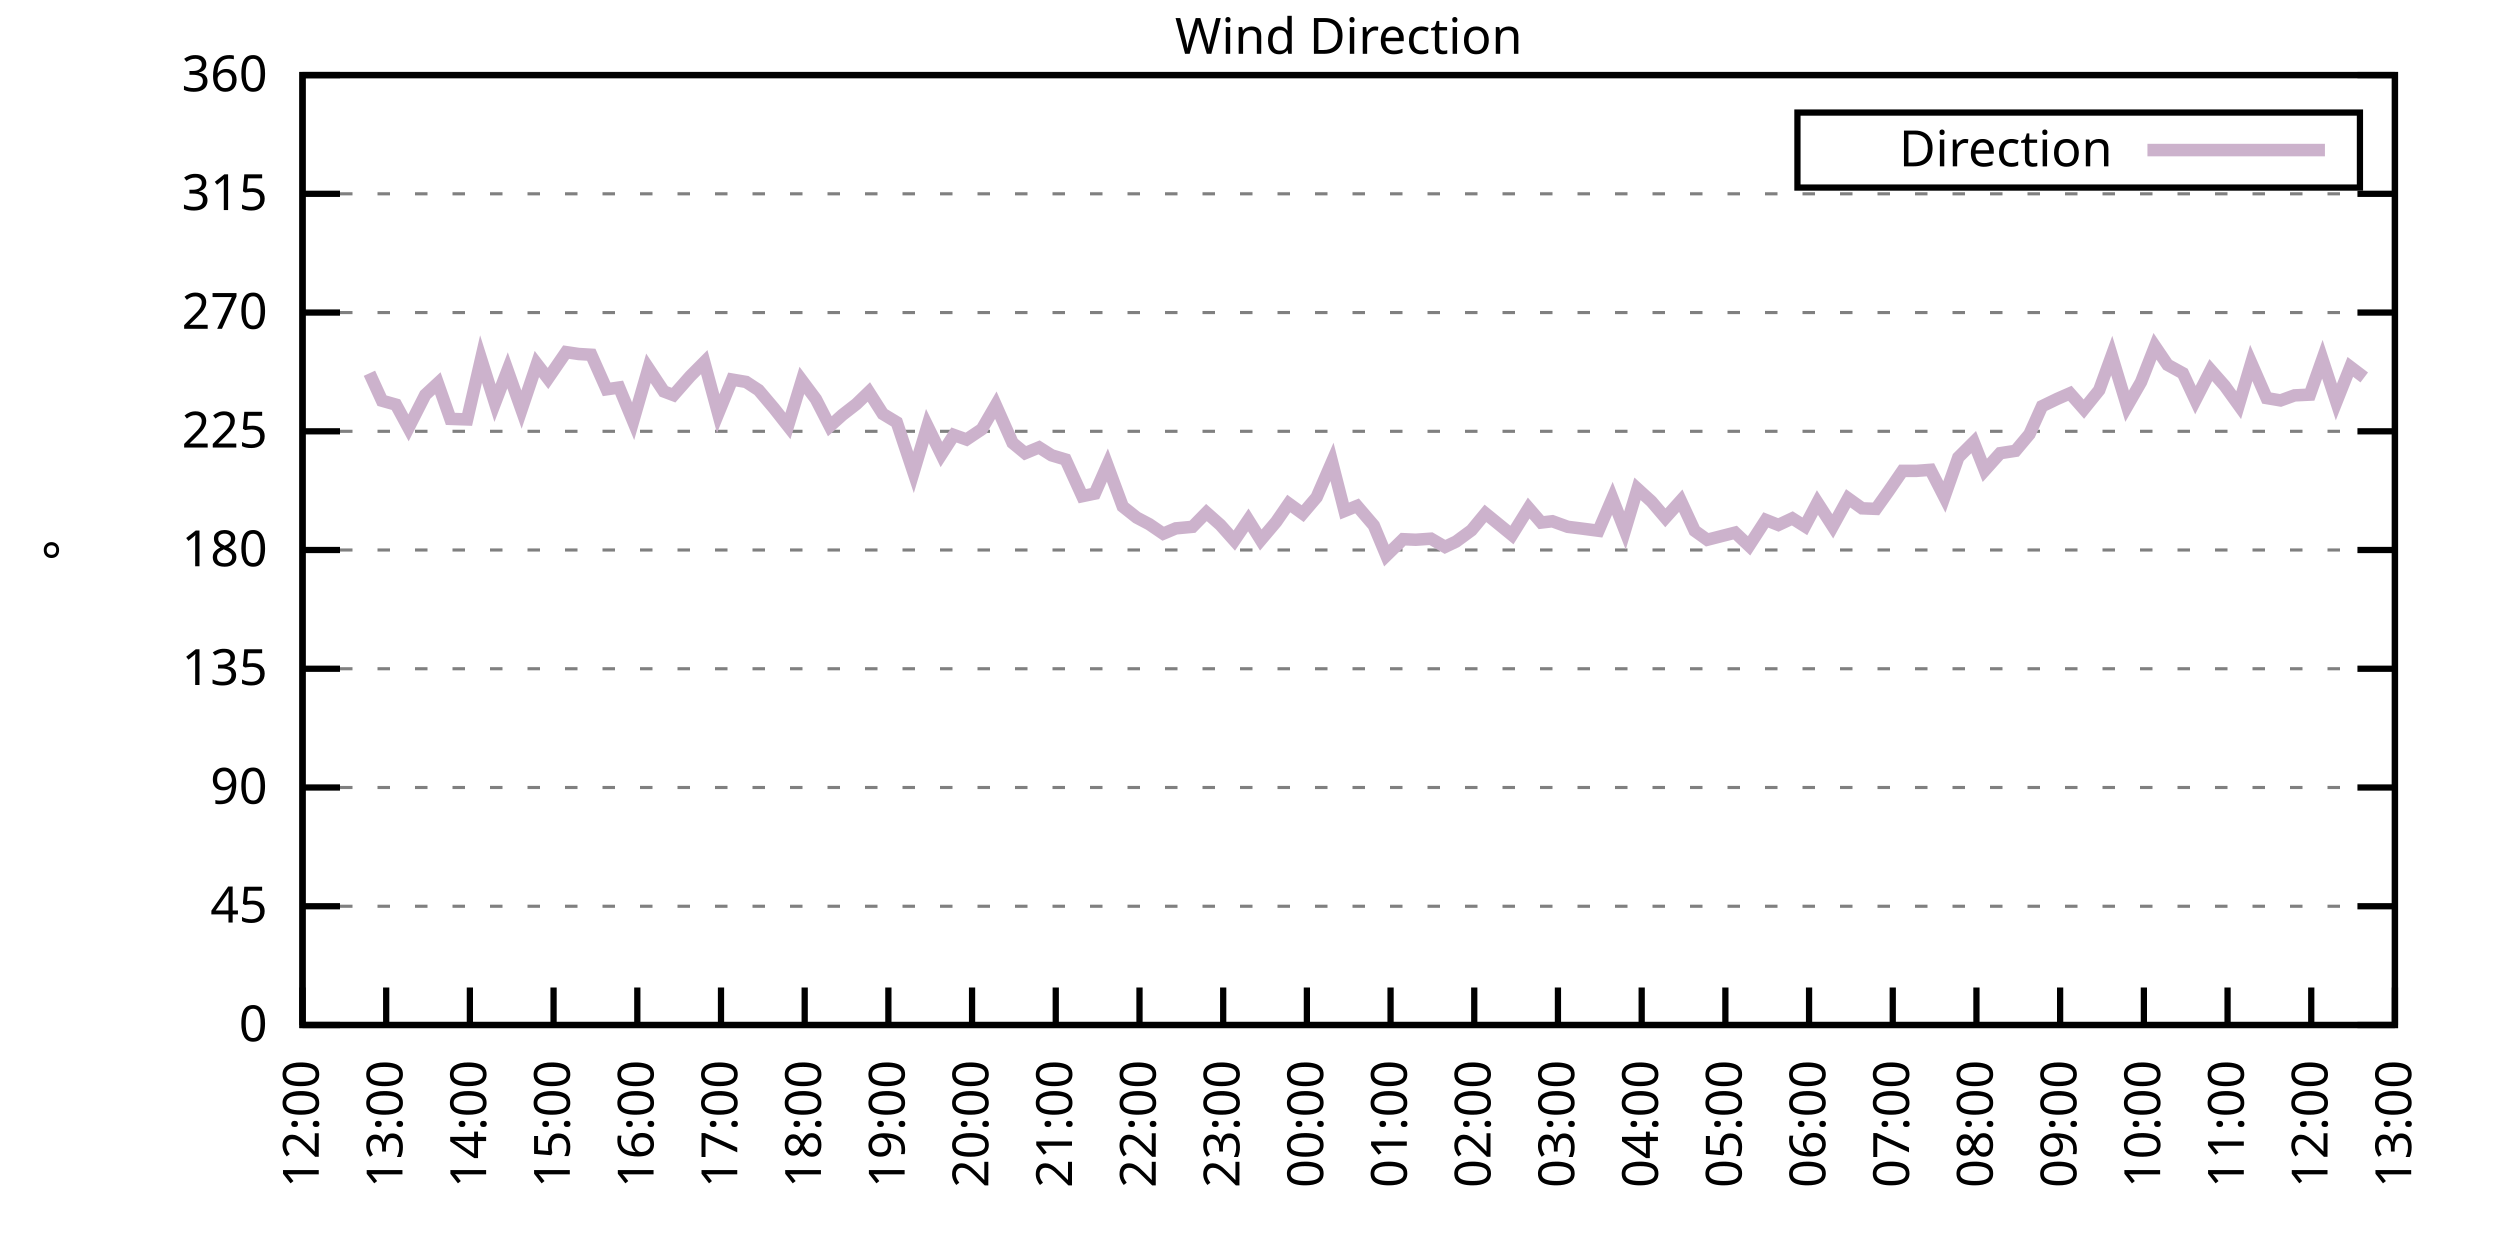
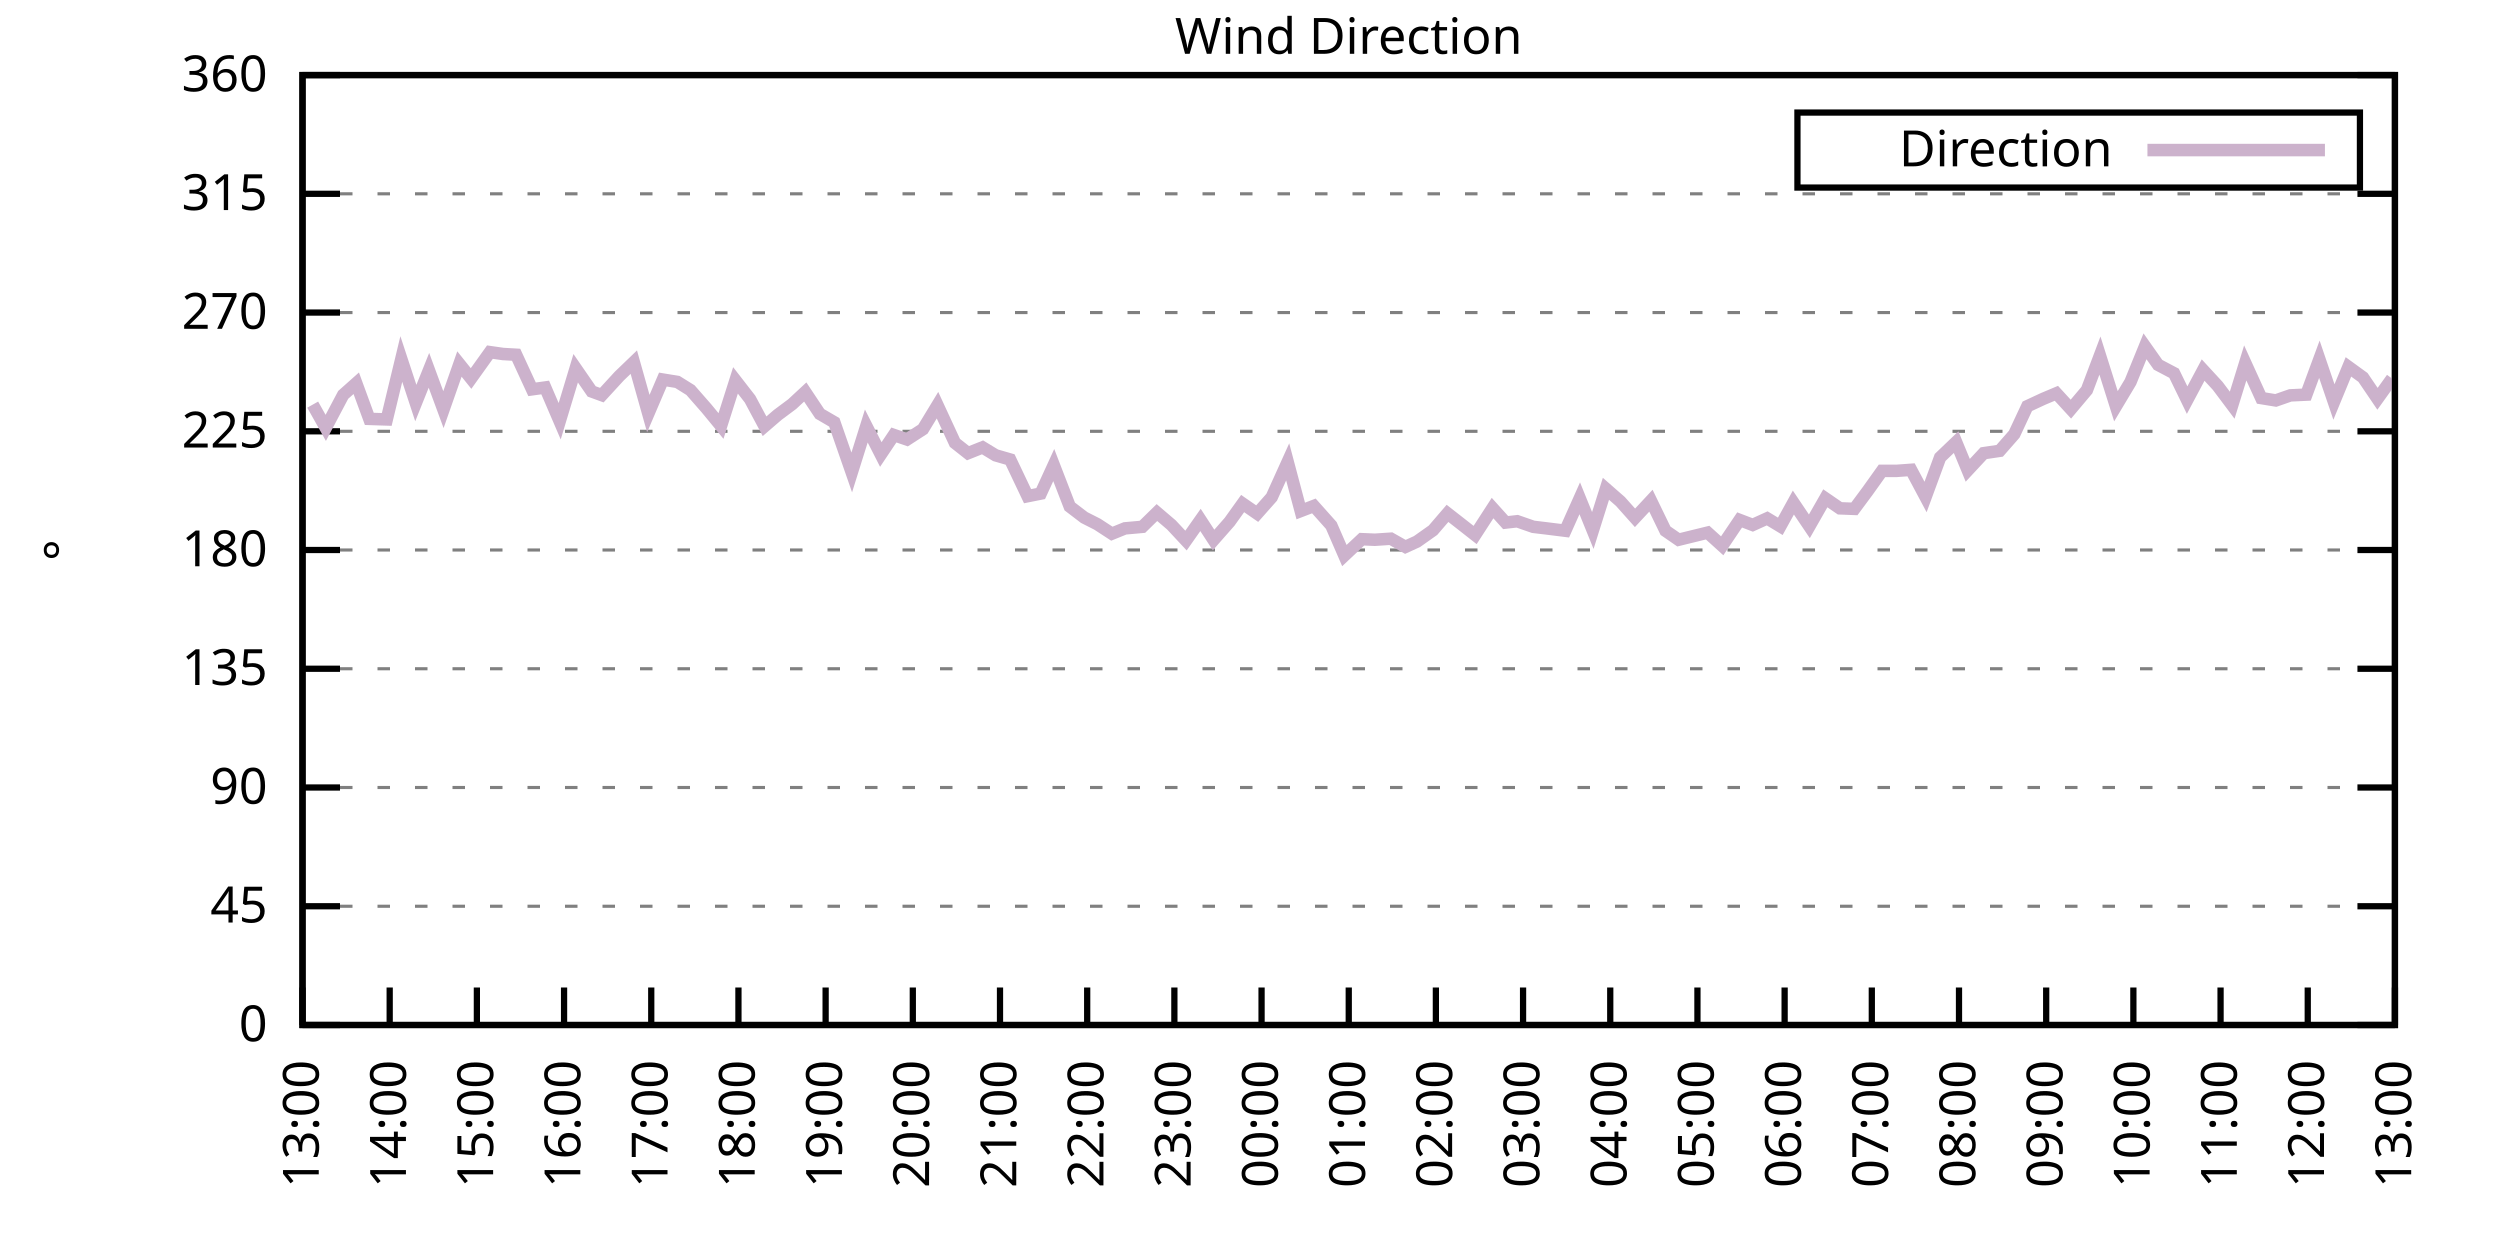
<svg xmlns="http://www.w3.org/2000/svg" xmlns:xlink="http://www.w3.org/1999/xlink" width="400" height="200" viewBox="0 0 400 200">
  <g id="gnuplot_canvas">
    <rect x="0" y="0" width="400" height="200" fill="none" />
    <defs>
      <circle id="gpDot" r="0.5" stroke-width="0.5" stroke="currentColor" />
      <path id="gpPt0" stroke-width="0.333" stroke="currentColor" d="M-1,0 h2 M0,-1 v2" />
      <path id="gpPt1" stroke-width="0.333" stroke="currentColor" d="M-1,-1 L1,1 M1,-1 L-1,1" />
      <path id="gpPt2" stroke-width="0.333" stroke="currentColor" d="M-1,0 L1,0 M0,-1 L0,1 M-1,-1 L1,1 M-1,1 L1,-1" />
      <rect id="gpPt3" stroke-width="0.333" stroke="currentColor" x="-1" y="-1" width="2" height="2" />
      <rect id="gpPt4" stroke-width="0.333" stroke="currentColor" fill="currentColor" x="-1" y="-1" width="2" height="2" />
      <circle id="gpPt5" stroke-width="0.333" stroke="currentColor" cx="0" cy="0" r="1" />
      <use xlink:href="#gpPt5" id="gpPt6" fill="currentColor" stroke="none" />
      <path id="gpPt7" stroke-width="0.333" stroke="currentColor" d="M0,-1.33 L-1.33,0.67 L1.33,0.67 z" />
      <use xlink:href="#gpPt7" id="gpPt8" fill="currentColor" stroke="none" />
      <use xlink:href="#gpPt7" id="gpPt9" stroke="currentColor" transform="rotate(180)" />
      <use xlink:href="#gpPt9" id="gpPt10" fill="currentColor" stroke="none" />
      <use xlink:href="#gpPt3" id="gpPt11" stroke="currentColor" transform="rotate(45)" />
      <use xlink:href="#gpPt11" id="gpPt12" fill="currentColor" stroke="none" />
      <path id="gpPt13" stroke-width="0.333" stroke="currentColor" d="M0,1.330 L1.265,0.411 L0.782,-1.067 L-0.782,-1.076 L-1.265,0.411 z" />
      <use xlink:href="#gpPt13" id="gpPt14" fill="currentColor" stroke="none" />
      <filter id="textbox" filterUnits="objectBoundingBox" x="0" y="0" height="1" width="1">
        <feFlood flood-color="white" flood-opacity="1" result="bgnd" />
        <feComposite in="SourceGraphic" in2="bgnd" operator="atop" />
      </filter>
      <filter id="greybox" filterUnits="objectBoundingBox" x="0" y="0" height="1" width="1">
        <feFlood flood-color="lightgrey" flood-opacity="1" result="grey" />
        <feComposite in="SourceGraphic" in2="grey" operator="atop" />
      </filter>
    </defs>
    <g fill="none" color="white" stroke="currentColor" stroke-width="1.00" stroke-linecap="butt" stroke-linejoin="miter">
</g>
    <g fill="none" color="black" stroke="currentColor" stroke-width="1.00" stroke-linecap="butt" stroke-linejoin="miter">
      <g stroke="none" shape-rendering="crispEdges">
        <polygon fill="rgb(255, 255, 255)" points="48.40,164.00 383.18,164.00 383.18,12.02 48.40,12.02 " />
      </g>
    </g>
    <g fill="none" color="black" stroke="currentColor" stroke-width="1.00" stroke-linecap="butt" stroke-linejoin="miter">
</g>
    <g fill="none" color="black" stroke="black" stroke-width="0.50" stroke-linecap="butt" stroke-linejoin="miter">
</g>
    <g fill="none" color="gray" stroke="currentColor" stroke-width="0.50" stroke-linecap="butt" stroke-linejoin="miter">
      <path stroke="gray" stroke-dasharray="2,4" class="gridline" d="M48.40,164.00 L383.19,164.00  " />
    </g>
    <g fill="none" color="gray" stroke="gray" stroke-width="1.00" stroke-linecap="butt" stroke-linejoin="miter">
</g>
    <g fill="none" color="black" stroke="currentColor" stroke-width="1.00" stroke-linecap="butt" stroke-linejoin="miter">
      <path stroke="black" d="M48.40,164.00 L54.40,164.00 M383.19,164.00 L377.19,164.00  " />
      <g transform="translate(42.80,166.60)" stroke="none" fill="black" font-family="Sans" font-size="8.00" text-anchor="end">
        <text>
          <tspan font-family="Sans"> 0</tspan>
        </text>
      </g>
    </g>
    <g fill="none" color="black" stroke="currentColor" stroke-width="1.00" stroke-linecap="butt" stroke-linejoin="miter">
</g>
    <g fill="none" color="black" stroke="black" stroke-width="0.50" stroke-linecap="butt" stroke-linejoin="miter">
</g>
    <g fill="none" color="gray" stroke="currentColor" stroke-width="0.50" stroke-linecap="butt" stroke-linejoin="miter">
      <path stroke="gray" stroke-dasharray="2,4" class="gridline" d="M48.40,145.00 L383.19,145.00  " />
    </g>
    <g fill="none" color="gray" stroke="gray" stroke-width="1.00" stroke-linecap="butt" stroke-linejoin="miter">
</g>
    <g fill="none" color="black" stroke="currentColor" stroke-width="1.00" stroke-linecap="butt" stroke-linejoin="miter">
      <path stroke="black" d="M48.40,145.00 L54.40,145.00 M383.19,145.00 L377.19,145.00  " />
      <g transform="translate(42.80,147.60)" stroke="none" fill="black" font-family="Sans" font-size="8.00" text-anchor="end">
        <text>
          <tspan font-family="Sans"> 45</tspan>
        </text>
      </g>
    </g>
    <g fill="none" color="black" stroke="currentColor" stroke-width="1.00" stroke-linecap="butt" stroke-linejoin="miter">
</g>
    <g fill="none" color="black" stroke="black" stroke-width="0.50" stroke-linecap="butt" stroke-linejoin="miter">
</g>
    <g fill="none" color="gray" stroke="currentColor" stroke-width="0.50" stroke-linecap="butt" stroke-linejoin="miter">
      <path stroke="gray" stroke-dasharray="2,4" class="gridline" d="M48.40,126.00 L383.19,126.00  " />
    </g>
    <g fill="none" color="gray" stroke="gray" stroke-width="1.00" stroke-linecap="butt" stroke-linejoin="miter">
</g>
    <g fill="none" color="black" stroke="currentColor" stroke-width="1.00" stroke-linecap="butt" stroke-linejoin="miter">
      <path stroke="black" d="M48.40,126.00 L54.40,126.00 M383.19,126.00 L377.19,126.00  " />
      <g transform="translate(42.80,128.60)" stroke="none" fill="black" font-family="Sans" font-size="8.00" text-anchor="end">
        <text>
          <tspan font-family="Sans"> 90</tspan>
        </text>
      </g>
    </g>
    <g fill="none" color="black" stroke="currentColor" stroke-width="1.00" stroke-linecap="butt" stroke-linejoin="miter">
</g>
    <g fill="none" color="black" stroke="black" stroke-width="0.50" stroke-linecap="butt" stroke-linejoin="miter">
</g>
    <g fill="none" color="gray" stroke="currentColor" stroke-width="0.50" stroke-linecap="butt" stroke-linejoin="miter">
      <path stroke="gray" stroke-dasharray="2,4" class="gridline" d="M48.40,107.00 L383.19,107.00  " />
    </g>
    <g fill="none" color="gray" stroke="gray" stroke-width="1.00" stroke-linecap="butt" stroke-linejoin="miter">
</g>
    <g fill="none" color="black" stroke="currentColor" stroke-width="1.00" stroke-linecap="butt" stroke-linejoin="miter">
      <path stroke="black" d="M48.40,107.00 L54.40,107.00 M383.19,107.00 L377.19,107.00  " />
      <g transform="translate(42.80,109.60)" stroke="none" fill="black" font-family="Sans" font-size="8.00" text-anchor="end">
        <text>
          <tspan font-family="Sans"> 135</tspan>
        </text>
      </g>
    </g>
    <g fill="none" color="black" stroke="currentColor" stroke-width="1.00" stroke-linecap="butt" stroke-linejoin="miter">
</g>
    <g fill="none" color="black" stroke="black" stroke-width="0.50" stroke-linecap="butt" stroke-linejoin="miter">
</g>
    <g fill="none" color="gray" stroke="currentColor" stroke-width="0.50" stroke-linecap="butt" stroke-linejoin="miter">
      <path stroke="gray" stroke-dasharray="2,4" class="gridline" d="M48.40,88.00 L383.19,88.00  " />
    </g>
    <g fill="none" color="gray" stroke="gray" stroke-width="1.00" stroke-linecap="butt" stroke-linejoin="miter">
</g>
    <g fill="none" color="black" stroke="currentColor" stroke-width="1.00" stroke-linecap="butt" stroke-linejoin="miter">
      <path stroke="black" d="M48.40,88.00 L54.40,88.00 M383.19,88.00 L377.19,88.00  " />
      <g transform="translate(42.80,90.60)" stroke="none" fill="black" font-family="Sans" font-size="8.00" text-anchor="end">
        <text>
          <tspan font-family="Sans"> 180</tspan>
        </text>
      </g>
    </g>
    <g fill="none" color="black" stroke="currentColor" stroke-width="1.00" stroke-linecap="butt" stroke-linejoin="miter">
</g>
    <g fill="none" color="black" stroke="black" stroke-width="0.50" stroke-linecap="butt" stroke-linejoin="miter">
</g>
    <g fill="none" color="gray" stroke="currentColor" stroke-width="0.50" stroke-linecap="butt" stroke-linejoin="miter">
      <path stroke="gray" stroke-dasharray="2,4" class="gridline" d="M48.40,69.01 L383.19,69.01  " />
    </g>
    <g fill="none" color="gray" stroke="gray" stroke-width="1.00" stroke-linecap="butt" stroke-linejoin="miter">
</g>
    <g fill="none" color="black" stroke="currentColor" stroke-width="1.00" stroke-linecap="butt" stroke-linejoin="miter">
      <path stroke="black" d="M48.40,69.01 L54.40,69.01 M383.19,69.01 L377.19,69.01  " />
      <g transform="translate(42.80,71.61)" stroke="none" fill="black" font-family="Sans" font-size="8.00" text-anchor="end">
        <text>
          <tspan font-family="Sans"> 225</tspan>
        </text>
      </g>
    </g>
    <g fill="none" color="black" stroke="currentColor" stroke-width="1.00" stroke-linecap="butt" stroke-linejoin="miter">
</g>
    <g fill="none" color="black" stroke="black" stroke-width="0.50" stroke-linecap="butt" stroke-linejoin="miter">
</g>
    <g fill="none" color="gray" stroke="currentColor" stroke-width="0.50" stroke-linecap="butt" stroke-linejoin="miter">
      <path stroke="gray" stroke-dasharray="2,4" class="gridline" d="M48.40,50.01 L383.19,50.01  " />
    </g>
    <g fill="none" color="gray" stroke="gray" stroke-width="1.00" stroke-linecap="butt" stroke-linejoin="miter">
</g>
    <g fill="none" color="black" stroke="currentColor" stroke-width="1.00" stroke-linecap="butt" stroke-linejoin="miter">
      <path stroke="black" d="M48.40,50.01 L54.40,50.01 M383.19,50.01 L377.19,50.01  " />
      <g transform="translate(42.80,52.61)" stroke="none" fill="black" font-family="Sans" font-size="8.00" text-anchor="end">
        <text>
          <tspan font-family="Sans"> 270</tspan>
        </text>
      </g>
    </g>
    <g fill="none" color="black" stroke="currentColor" stroke-width="1.00" stroke-linecap="butt" stroke-linejoin="miter">
</g>
    <g fill="none" color="black" stroke="black" stroke-width="0.50" stroke-linecap="butt" stroke-linejoin="miter">
</g>
    <g fill="none" color="gray" stroke="currentColor" stroke-width="0.50" stroke-linecap="butt" stroke-linejoin="miter">
      <path stroke="gray" stroke-dasharray="2,4" class="gridline" d="M48.40,31.01 L383.19,31.01  " />
    </g>
    <g fill="none" color="gray" stroke="gray" stroke-width="1.00" stroke-linecap="butt" stroke-linejoin="miter">
</g>
    <g fill="none" color="black" stroke="currentColor" stroke-width="1.00" stroke-linecap="butt" stroke-linejoin="miter">
      <path stroke="black" d="M48.40,31.01 L54.40,31.01 M383.19,31.01 L377.19,31.01  " />
      <g transform="translate(42.80,33.61)" stroke="none" fill="black" font-family="Sans" font-size="8.00" text-anchor="end">
        <text>
          <tspan font-family="Sans"> 315</tspan>
        </text>
      </g>
    </g>
    <g fill="none" color="black" stroke="currentColor" stroke-width="1.00" stroke-linecap="butt" stroke-linejoin="miter">
</g>
    <g fill="none" color="black" stroke="black" stroke-width="0.50" stroke-linecap="butt" stroke-linejoin="miter">
</g>
    <g fill="none" color="gray" stroke="currentColor" stroke-width="0.50" stroke-linecap="butt" stroke-linejoin="miter">
      <path stroke="gray" stroke-dasharray="2,4" class="gridline" d="M48.40,12.01 L383.19,12.01  " />
    </g>
    <g fill="none" color="gray" stroke="gray" stroke-width="1.00" stroke-linecap="butt" stroke-linejoin="miter">
</g>
    <g fill="none" color="black" stroke="currentColor" stroke-width="1.00" stroke-linecap="butt" stroke-linejoin="miter">
      <path stroke="black" d="M48.40,12.01 L54.40,12.01 M383.19,12.01 L377.19,12.01  " />
      <g transform="translate(42.80,14.61)" stroke="none" fill="black" font-family="Sans" font-size="8.00" text-anchor="end">
        <text>
          <tspan font-family="Sans"> 360</tspan>
        </text>
      </g>
    </g>
    <g fill="none" color="black" stroke="currentColor" stroke-width="1.00" stroke-linecap="butt" stroke-linejoin="miter">
      <path stroke="black" d="M48.40,164.00 L48.40,158.00  " />
      <g transform="translate(51.00,169.60) rotate(270.00)" stroke="none" fill="black" font-family="Sans" font-size="8.00" text-anchor="end">
        <text>
-           <tspan font-family="Sans">12:00</tspan>
-         </text>
-       </g>
-     </g>
-     <g fill="none" color="black" stroke="currentColor" stroke-width="1.00" stroke-linecap="butt" stroke-linejoin="miter">
-       <path stroke="black" d="M61.79,164.00 L61.79,158.00  " />
-       <g transform="translate(64.39,169.60) rotate(270.00)" stroke="none" fill="black" font-family="Sans" font-size="8.00" text-anchor="end">
-         <text>
          <tspan font-family="Sans">13:00</tspan>
        </text>
      </g>
    </g>
    <g fill="none" color="black" stroke="currentColor" stroke-width="1.00" stroke-linecap="butt" stroke-linejoin="miter">
-       <path stroke="black" d="M75.18,164.00 L75.18,158.00  " />
-       <g transform="translate(77.78,169.60) rotate(270.00)" stroke="none" fill="black" font-family="Sans" font-size="8.00" text-anchor="end">
+       <path stroke="black" d="M62.35,164.00 L62.35,158.00  " />
+       <g transform="translate(64.95,169.60) rotate(270.00)" stroke="none" fill="black" font-family="Sans" font-size="8.00" text-anchor="end">
        <text>
          <tspan font-family="Sans">14:00</tspan>
        </text>
      </g>
    </g>
    <g fill="none" color="black" stroke="currentColor" stroke-width="1.00" stroke-linecap="butt" stroke-linejoin="miter">
-       <path stroke="black" d="M88.57,164.00 L88.57,158.00  " />
-       <g transform="translate(91.17,169.60) rotate(270.00)" stroke="none" fill="black" font-family="Sans" font-size="8.00" text-anchor="end">
+       <path stroke="black" d="M76.30,164.00 L76.30,158.00  " />
+       <g transform="translate(78.90,169.60) rotate(270.00)" stroke="none" fill="black" font-family="Sans" font-size="8.00" text-anchor="end">
        <text>
          <tspan font-family="Sans">15:00</tspan>
        </text>
      </g>
    </g>
    <g fill="none" color="black" stroke="currentColor" stroke-width="1.00" stroke-linecap="butt" stroke-linejoin="miter">
-       <path stroke="black" d="M101.97,164.00 L101.97,158.00  " />
-       <g transform="translate(104.57,169.60) rotate(270.00)" stroke="none" fill="black" font-family="Sans" font-size="8.00" text-anchor="end">
+       <path stroke="black" d="M90.25,164.00 L90.25,158.00  " />
+       <g transform="translate(92.85,169.60) rotate(270.00)" stroke="none" fill="black" font-family="Sans" font-size="8.00" text-anchor="end">
        <text>
          <tspan font-family="Sans">16:00</tspan>
        </text>
      </g>
    </g>
    <g fill="none" color="black" stroke="currentColor" stroke-width="1.00" stroke-linecap="butt" stroke-linejoin="miter">
-       <path stroke="black" d="M115.36,164.00 L115.36,158.00  " />
-       <g transform="translate(117.96,169.60) rotate(270.00)" stroke="none" fill="black" font-family="Sans" font-size="8.00" text-anchor="end">
+       <path stroke="black" d="M104.20,164.00 L104.20,158.00  " />
+       <g transform="translate(106.80,169.60) rotate(270.00)" stroke="none" fill="black" font-family="Sans" font-size="8.00" text-anchor="end">
        <text>
          <tspan font-family="Sans">17:00</tspan>
        </text>
      </g>
    </g>
    <g fill="none" color="black" stroke="currentColor" stroke-width="1.00" stroke-linecap="butt" stroke-linejoin="miter">
-       <path stroke="black" d="M128.75,164.00 L128.75,158.00  " />
-       <g transform="translate(131.35,169.60) rotate(270.00)" stroke="none" fill="black" font-family="Sans" font-size="8.00" text-anchor="end">
+       <path stroke="black" d="M118.15,164.00 L118.15,158.00  " />
+       <g transform="translate(120.75,169.60) rotate(270.00)" stroke="none" fill="black" font-family="Sans" font-size="8.00" text-anchor="end">
        <text>
          <tspan font-family="Sans">18:00</tspan>
        </text>
      </g>
    </g>
    <g fill="none" color="black" stroke="currentColor" stroke-width="1.00" stroke-linecap="butt" stroke-linejoin="miter">
-       <path stroke="black" d="M142.14,164.00 L142.14,158.00  " />
-       <g transform="translate(144.74,169.60) rotate(270.00)" stroke="none" fill="black" font-family="Sans" font-size="8.00" text-anchor="end">
+       <path stroke="black" d="M132.10,164.00 L132.10,158.00  " />
+       <g transform="translate(134.70,169.60) rotate(270.00)" stroke="none" fill="black" font-family="Sans" font-size="8.00" text-anchor="end">
        <text>
          <tspan font-family="Sans">19:00</tspan>
        </text>
      </g>
    </g>
    <g fill="none" color="black" stroke="currentColor" stroke-width="1.00" stroke-linecap="butt" stroke-linejoin="miter">
-       <path stroke="black" d="M155.53,164.00 L155.53,158.00  " />
-       <g transform="translate(158.13,169.60) rotate(270.00)" stroke="none" fill="black" font-family="Sans" font-size="8.00" text-anchor="end">
+       <path stroke="black" d="M146.05,164.00 L146.05,158.00  " />
+       <g transform="translate(148.65,169.60) rotate(270.00)" stroke="none" fill="black" font-family="Sans" font-size="8.00" text-anchor="end">
        <text>
          <tspan font-family="Sans">20:00</tspan>
        </text>
      </g>
    </g>
    <g fill="none" color="black" stroke="currentColor" stroke-width="1.00" stroke-linecap="butt" stroke-linejoin="miter">
-       <path stroke="black" d="M168.92,164.00 L168.92,158.00  " />
-       <g transform="translate(171.52,169.60) rotate(270.00)" stroke="none" fill="black" font-family="Sans" font-size="8.00" text-anchor="end">
+       <path stroke="black" d="M160.00,164.00 L160.00,158.00  " />
+       <g transform="translate(162.60,169.60) rotate(270.00)" stroke="none" fill="black" font-family="Sans" font-size="8.00" text-anchor="end">
        <text>
          <tspan font-family="Sans">21:00</tspan>
        </text>
      </g>
    </g>
    <g fill="none" color="black" stroke="currentColor" stroke-width="1.00" stroke-linecap="butt" stroke-linejoin="miter">
-       <path stroke="black" d="M182.32,164.00 L182.32,158.00  " />
-       <g transform="translate(184.92,169.60) rotate(270.00)" stroke="none" fill="black" font-family="Sans" font-size="8.00" text-anchor="end">
+       <path stroke="black" d="M173.95,164.00 L173.95,158.00  " />
+       <g transform="translate(176.55,169.60) rotate(270.00)" stroke="none" fill="black" font-family="Sans" font-size="8.00" text-anchor="end">
        <text>
          <tspan font-family="Sans">22:00</tspan>
        </text>
      </g>
    </g>
    <g fill="none" color="black" stroke="currentColor" stroke-width="1.00" stroke-linecap="butt" stroke-linejoin="miter">
-       <path stroke="black" d="M195.71,164.00 L195.71,158.00  " />
-       <g transform="translate(198.31,169.60) rotate(270.00)" stroke="none" fill="black" font-family="Sans" font-size="8.00" text-anchor="end">
+       <path stroke="black" d="M187.90,164.00 L187.90,158.00  " />
+       <g transform="translate(190.50,169.60) rotate(270.00)" stroke="none" fill="black" font-family="Sans" font-size="8.00" text-anchor="end">
        <text>
          <tspan font-family="Sans">23:00</tspan>
        </text>
      </g>
    </g>
    <g fill="none" color="black" stroke="currentColor" stroke-width="1.00" stroke-linecap="butt" stroke-linejoin="miter">
-       <path stroke="black" d="M209.10,164.00 L209.10,158.00  " />
-       <g transform="translate(211.70,169.60) rotate(270.00)" stroke="none" fill="black" font-family="Sans" font-size="8.00" text-anchor="end">
+       <path stroke="black" d="M201.85,164.00 L201.85,158.00  " />
+       <g transform="translate(204.45,169.60) rotate(270.00)" stroke="none" fill="black" font-family="Sans" font-size="8.00" text-anchor="end">
        <text>
          <tspan font-family="Sans">00:00</tspan>
        </text>
      </g>
    </g>
    <g fill="none" color="black" stroke="currentColor" stroke-width="1.00" stroke-linecap="butt" stroke-linejoin="miter">
-       <path stroke="black" d="M222.49,164.00 L222.49,158.00  " />
-       <g transform="translate(225.09,169.60) rotate(270.00)" stroke="none" fill="black" font-family="Sans" font-size="8.00" text-anchor="end">
+       <path stroke="black" d="M215.80,164.00 L215.80,158.00  " />
+       <g transform="translate(218.40,169.60) rotate(270.00)" stroke="none" fill="black" font-family="Sans" font-size="8.00" text-anchor="end">
        <text>
          <tspan font-family="Sans">01:00</tspan>
        </text>
      </g>
    </g>
    <g fill="none" color="black" stroke="currentColor" stroke-width="1.00" stroke-linecap="butt" stroke-linejoin="miter">
-       <path stroke="black" d="M235.88,164.00 L235.88,158.00  " />
-       <g transform="translate(238.48,169.60) rotate(270.00)" stroke="none" fill="black" font-family="Sans" font-size="8.00" text-anchor="end">
+       <path stroke="black" d="M229.74,164.00 L229.74,158.00  " />
+       <g transform="translate(232.34,169.60) rotate(270.00)" stroke="none" fill="black" font-family="Sans" font-size="8.00" text-anchor="end">
        <text>
          <tspan font-family="Sans">02:00</tspan>
        </text>
      </g>
    </g>
    <g fill="none" color="black" stroke="currentColor" stroke-width="1.00" stroke-linecap="butt" stroke-linejoin="miter">
-       <path stroke="black" d="M249.27,164.00 L249.27,158.00  " />
-       <g transform="translate(251.87,169.60) rotate(270.00)" stroke="none" fill="black" font-family="Sans" font-size="8.00" text-anchor="end">
+       <path stroke="black" d="M243.69,164.00 L243.69,158.00  " />
+       <g transform="translate(246.29,169.60) rotate(270.00)" stroke="none" fill="black" font-family="Sans" font-size="8.00" text-anchor="end">
        <text>
          <tspan font-family="Sans">03:00</tspan>
        </text>
      </g>
    </g>
    <g fill="none" color="black" stroke="currentColor" stroke-width="1.00" stroke-linecap="butt" stroke-linejoin="miter">
-       <path stroke="black" d="M262.67,164.00 L262.67,158.00  " />
-       <g transform="translate(265.27,169.60) rotate(270.00)" stroke="none" fill="black" font-family="Sans" font-size="8.00" text-anchor="end">
+       <path stroke="black" d="M257.64,164.00 L257.64,158.00  " />
+       <g transform="translate(260.24,169.60) rotate(270.00)" stroke="none" fill="black" font-family="Sans" font-size="8.00" text-anchor="end">
        <text>
          <tspan font-family="Sans">04:00</tspan>
        </text>
      </g>
    </g>
    <g fill="none" color="black" stroke="currentColor" stroke-width="1.00" stroke-linecap="butt" stroke-linejoin="miter">
-       <path stroke="black" d="M276.06,164.00 L276.06,158.00  " />
-       <g transform="translate(278.66,169.60) rotate(270.00)" stroke="none" fill="black" font-family="Sans" font-size="8.00" text-anchor="end">
+       <path stroke="black" d="M271.59,164.00 L271.59,158.00  " />
+       <g transform="translate(274.19,169.60) rotate(270.00)" stroke="none" fill="black" font-family="Sans" font-size="8.00" text-anchor="end">
        <text>
          <tspan font-family="Sans">05:00</tspan>
        </text>
      </g>
    </g>
    <g fill="none" color="black" stroke="currentColor" stroke-width="1.00" stroke-linecap="butt" stroke-linejoin="miter">
-       <path stroke="black" d="M289.45,164.00 L289.45,158.00  " />
-       <g transform="translate(292.05,169.60) rotate(270.00)" stroke="none" fill="black" font-family="Sans" font-size="8.00" text-anchor="end">
+       <path stroke="black" d="M285.54,164.00 L285.54,158.00  " />
+       <g transform="translate(288.14,169.60) rotate(270.00)" stroke="none" fill="black" font-family="Sans" font-size="8.00" text-anchor="end">
        <text>
          <tspan font-family="Sans">06:00</tspan>
        </text>
      </g>
    </g>
    <g fill="none" color="black" stroke="currentColor" stroke-width="1.00" stroke-linecap="butt" stroke-linejoin="miter">
-       <path stroke="black" d="M302.84,164.00 L302.84,158.00  " />
-       <g transform="translate(305.44,169.60) rotate(270.00)" stroke="none" fill="black" font-family="Sans" font-size="8.00" text-anchor="end">
+       <path stroke="black" d="M299.49,164.00 L299.49,158.00  " />
+       <g transform="translate(302.09,169.60) rotate(270.00)" stroke="none" fill="black" font-family="Sans" font-size="8.00" text-anchor="end">
        <text>
          <tspan font-family="Sans">07:00</tspan>
        </text>
      </g>
    </g>
    <g fill="none" color="black" stroke="currentColor" stroke-width="1.00" stroke-linecap="butt" stroke-linejoin="miter">
-       <path stroke="black" d="M316.23,164.00 L316.23,158.00  " />
-       <g transform="translate(318.83,169.60) rotate(270.00)" stroke="none" fill="black" font-family="Sans" font-size="8.00" text-anchor="end">
+       <path stroke="black" d="M313.44,164.00 L313.44,158.00  " />
+       <g transform="translate(316.04,169.60) rotate(270.00)" stroke="none" fill="black" font-family="Sans" font-size="8.00" text-anchor="end">
        <text>
          <tspan font-family="Sans">08:00</tspan>
        </text>
      </g>
    </g>
    <g fill="none" color="black" stroke="currentColor" stroke-width="1.00" stroke-linecap="butt" stroke-linejoin="miter">
-       <path stroke="black" d="M329.62,164.00 L329.62,158.00  " />
-       <g transform="translate(332.22,169.60) rotate(270.00)" stroke="none" fill="black" font-family="Sans" font-size="8.00" text-anchor="end">
+       <path stroke="black" d="M327.39,164.00 L327.39,158.00  " />
+       <g transform="translate(329.99,169.60) rotate(270.00)" stroke="none" fill="black" font-family="Sans" font-size="8.00" text-anchor="end">
        <text>
          <tspan font-family="Sans">09:00</tspan>
        </text>
      </g>
    </g>
    <g fill="none" color="black" stroke="currentColor" stroke-width="1.00" stroke-linecap="butt" stroke-linejoin="miter">
-       <path stroke="black" d="M343.02,164.00 L343.02,158.00  " />
-       <g transform="translate(345.62,169.60) rotate(270.00)" stroke="none" fill="black" font-family="Sans" font-size="8.00" text-anchor="end">
+       <path stroke="black" d="M341.34,164.00 L341.34,158.00  " />
+       <g transform="translate(343.94,169.60) rotate(270.00)" stroke="none" fill="black" font-family="Sans" font-size="8.00" text-anchor="end">
        <text>
          <tspan font-family="Sans">10:00</tspan>
        </text>
      </g>
    </g>
    <g fill="none" color="black" stroke="currentColor" stroke-width="1.00" stroke-linecap="butt" stroke-linejoin="miter">
-       <path stroke="black" d="M356.41,164.00 L356.41,158.00  " />
-       <g transform="translate(359.01,169.60) rotate(270.00)" stroke="none" fill="black" font-family="Sans" font-size="8.00" text-anchor="end">
+       <path stroke="black" d="M355.29,164.00 L355.29,158.00  " />
+       <g transform="translate(357.89,169.60) rotate(270.00)" stroke="none" fill="black" font-family="Sans" font-size="8.00" text-anchor="end">
        <text>
          <tspan font-family="Sans">11:00</tspan>
        </text>
      </g>
    </g>
    <g fill="none" color="black" stroke="currentColor" stroke-width="1.00" stroke-linecap="butt" stroke-linejoin="miter">
-       <path stroke="black" d="M369.80,164.00 L369.80,158.00  " />
-       <g transform="translate(372.40,169.60) rotate(270.00)" stroke="none" fill="black" font-family="Sans" font-size="8.00" text-anchor="end">
+       <path stroke="black" d="M369.24,164.00 L369.24,158.00  " />
+       <g transform="translate(371.84,169.60) rotate(270.00)" stroke="none" fill="black" font-family="Sans" font-size="8.00" text-anchor="end">
        <text>
          <tspan font-family="Sans">12:00</tspan>
        </text>
      </g>
    </g>
    <g fill="none" color="black" stroke="currentColor" stroke-width="1.00" stroke-linecap="butt" stroke-linejoin="miter">
      <path stroke="black" d="M383.19,164.00 L383.19,158.00  " />
      <g transform="translate(385.79,169.60) rotate(270.00)" stroke="none" fill="black" font-family="Sans" font-size="8.00" text-anchor="end">
        <text>
          <tspan font-family="Sans">13:00</tspan>
        </text>
      </g>
    </g>
    <g fill="none" color="black" stroke="currentColor" stroke-width="1.00" stroke-linecap="butt" stroke-linejoin="miter">
</g>
    <g fill="none" color="black" stroke="currentColor" stroke-width="1.00" stroke-linecap="butt" stroke-linejoin="miter">
      <path stroke="black" d="M48.40,12.01 L48.40,164.00 L383.19,164.00 L383.19,12.01 L48.40,12.01 Z  " />
    </g>
    <g fill="none" color="black" stroke="currentColor" stroke-width="1.00" stroke-linecap="butt" stroke-linejoin="miter">
</g>
    <g fill="none" color="black" stroke="currentColor" stroke-width="1.00" stroke-linecap="butt" stroke-linejoin="miter">
      <path stroke="black" d="M287.59,30.01 L287.59,18.01 L377.59,18.01 L377.59,30.01 L287.59,30.01 Z  " />
    </g>
    <g id="Wind_direction_plot_1">
      <g fill="none" color="white" stroke="black" stroke-width="2.00" stroke-linecap="butt" stroke-linejoin="miter">
</g>
      <g fill="none" color="black" stroke="currentColor" stroke-width="2.00" stroke-linecap="butt" stroke-linejoin="miter">
        <g transform="translate(337.99,26.61)" stroke="none" fill="black" font-family="Sans" font-size="8.00" text-anchor="end">
          <text>
            <tspan font-family="Sans">Direction</tspan>
          </text>
        </g>
      </g>
      <g fill="none" color="black" stroke="currentColor" stroke-width="2.00" stroke-linecap="butt" stroke-linejoin="miter">
-         <path stroke="rgb(204, 178, 204)" d="M343.59,24.01 L371.99,24.01 M59.11,59.72 L61.12,64.11 L63.35,64.74 L65.36,68.46 L68.04,63.18 L70.05,61.32   L72.06,67.02 L74.74,67.11 L76.97,57.44 L79.20,64.49 L81.21,59.25 L83.44,65.54 L85.90,58.24 L87.68,60.56   L90.58,56.34 L92.59,56.64 L94.60,56.76 L97.06,62.29 L99.06,62.00 L101.30,67.40 L103.75,58.92 L106.21,62.63   L107.77,63.22 L110.45,60.18 L112.68,57.94 L114.91,66.18 L117.14,60.73 L119.38,61.11 L121.38,62.42 L123.84,65.33   L126.07,68.16 L128.30,60.86 L130.54,63.86 L132.77,68.20 L134.78,66.39 L137.01,64.66 L139.02,62.72 L141.25,66.22   L143.48,67.57 L146.16,75.59 L148.39,68.16 L150.62,72.72 L152.63,69.60 L154.64,70.32 L157.10,68.67 L159.33,64.83   L162.01,70.86 L164.01,72.51 L166.25,71.58 L168.25,72.85 L170.49,73.52 L173.17,79.39 L175.17,78.97 L177.18,74.41   L179.64,81.04 L181.87,82.81 L183.88,83.87 L186.11,85.39 L188.12,84.54 L190.80,84.29 L193.03,82.01 L195.26,83.99   L197.49,86.49 L199.73,83.19 L201.73,86.40 L204.19,83.49 L206.20,80.57 L208.43,82.18 L210.66,79.56 L213.12,73.90   L215.13,81.76 L217.13,80.95 L219.81,84.08 L221.82,88.89 L224.50,86.27 L226.51,86.36 L228.96,86.19 L231.20,87.50   L232.98,86.65 L235.44,84.84 L237.67,82.14 L239.68,83.78 L241.91,85.60 L244.59,81.29 L246.60,83.61 L248.38,83.40   L250.84,84.29 L252.85,84.54 L255.75,84.92 L257.98,79.73 L259.99,84.88 L262.00,78.21 L264.23,80.24 L266.46,82.85   L268.92,80.11 L271.15,84.92 L273.16,86.36 L277.62,85.22 L279.85,87.33 L282.53,83.19 L284.54,83.99 L286.77,82.94   L288.78,84.21 L290.79,80.41 L293.24,84.21 L295.70,79.73 L297.93,81.33 L300.16,81.42 L302.17,78.59 L304.40,75.34   L306.63,75.34 L308.87,75.17 L311.10,79.52 L313.33,73.19 L315.79,70.74 L317.57,75.25 L320.03,72.51 L322.48,72.13   L324.71,69.47 L326.72,65.00 L329.18,63.81 L331.19,62.93 L333.42,65.46 L335.87,62.42 L337.88,56.89 L340.34,65.00   L342.57,61.11 L344.80,55.41 L346.81,58.37 L349.26,59.72 L351.27,64.02 L353.73,59.21 L355.96,61.74 L358.19,64.83   L360.20,58.07 L362.66,63.69 L364.89,64.07 L367.12,63.26 L369.58,63.14 L371.58,57.48 L373.82,64.32 L376.05,58.70   L378.28,60.39  " />
+         <path stroke="rgb(204, 178, 204)" d="M343.59,24.01 L371.99,24.01 M50.03,64.74 L52.12,68.46 L54.91,63.18 L57.00,61.32 L59.09,67.02 L61.88,67.11   L64.21,57.44 L66.53,64.49 L68.63,59.25 L70.95,65.54 L73.51,58.24 L75.37,60.56 L78.39,56.34 L80.48,56.64   L82.58,56.76 L85.13,62.29 L87.23,62.00 L89.55,67.40 L92.11,58.92 L94.67,62.63 L96.29,63.22 L99.08,60.18   L101.41,57.94 L103.73,66.18 L106.06,60.73 L108.38,61.11 L110.48,62.42 L113.03,65.33 L115.36,68.16 L117.68,60.86   L120.01,63.86 L122.33,68.20 L124.43,66.39 L126.75,64.66 L128.84,62.72 L131.17,66.22 L133.49,67.57 L136.28,75.59   L138.61,68.16 L140.93,72.72 L143.02,69.60 L145.12,70.32 L147.67,68.67 L150.00,64.83 L152.79,70.86 L154.88,72.51   L157.21,71.58 L159.30,72.85 L161.62,73.52 L164.41,79.39 L166.51,78.97 L168.60,74.41 L171.16,81.04 L173.48,82.81   L175.57,83.87 L177.90,85.39 L179.99,84.54 L182.78,84.29 L185.11,82.01 L187.43,83.99 L189.76,86.49 L192.08,83.19   L194.17,86.40 L196.73,83.49 L198.82,80.57 L201.15,82.18 L203.47,79.56 L206.03,73.90 L208.12,81.76 L210.22,80.95   L213.01,84.08 L215.10,88.89 L217.89,86.27 L219.98,86.36 L222.54,86.19 L224.86,87.50 L226.72,86.65 L229.28,84.84   L231.60,82.14 L233.70,83.78 L236.02,85.60 L238.81,81.29 L240.90,83.61 L242.76,83.40 L245.32,84.29 L247.41,84.54   L250.44,84.92 L252.76,79.73 L254.85,84.88 L256.95,78.21 L259.27,80.24 L261.60,82.85 L264.15,80.11 L266.48,84.92   L268.57,86.36 L273.22,85.22 L275.55,87.33 L278.34,83.19 L280.43,83.99 L282.75,82.94 L284.85,84.21 L286.94,80.41   L289.50,84.21 L292.05,79.73 L294.38,81.33 L296.70,81.42 L298.80,78.59 L301.12,75.34 L303.44,75.34 L305.77,75.17   L308.09,79.52 L310.42,73.19 L312.98,70.74 L314.84,75.25 L317.39,72.51 L319.95,72.13 L322.28,69.47 L324.37,65.00   L326.93,63.81 L329.02,62.93 L331.34,65.46 L333.90,62.42 L335.99,56.89 L338.55,65.00 L340.88,61.11 L343.20,55.41   L345.29,58.37 L347.85,59.72 L349.94,64.02 L352.50,59.21 L354.83,61.74 L357.15,64.83 L359.24,58.07 L361.80,63.69   L364.13,64.07 L366.45,63.26 L369.01,63.14 L371.10,57.48 L373.43,64.32 L375.75,58.70 L378.08,60.39 L380.40,63.81   L382.73,60.56  " />
      </g>
    </g>
    <g fill="none" color="black" stroke="currentColor" stroke-width="2.00" stroke-linecap="butt" stroke-linejoin="miter">
</g>
    <g fill="none" color="black" stroke="black" stroke-width="1.00" stroke-linecap="butt" stroke-linejoin="miter">
</g>
    <g fill="none" color="black" stroke="currentColor" stroke-width="1.00" stroke-linecap="butt" stroke-linejoin="miter">
      <path stroke="black" d="M48.40,12.01 L48.40,164.00 L383.19,164.00 L383.19,12.01 L48.40,12.01 Z  " />
      <g transform="translate(12.80,88.01) rotate(270.00)" stroke="none" fill="black" font-family="Sans" font-size="8.00" text-anchor="middle">
        <text>
          <tspan font-family="Sans">°</tspan>
        </text>
      </g>
    </g>
    <g fill="none" color="black" stroke="currentColor" stroke-width="1.00" stroke-linecap="butt" stroke-linejoin="miter">
</g>
    <g fill="none" color="black" stroke="currentColor" stroke-width="1.00" stroke-linecap="butt" stroke-linejoin="miter">
      <g transform="translate(215.79,8.61)" stroke="none" fill="black" font-family="Sans" font-size="8.00" text-anchor="middle">
        <text>
          <tspan font-family="Sans">Wind Direction</tspan>
        </text>
      </g>
    </g>
    <g fill="none" color="black" stroke="currentColor" stroke-width="1.00" stroke-linecap="butt" stroke-linejoin="miter">
</g>
  </g>
</svg>
